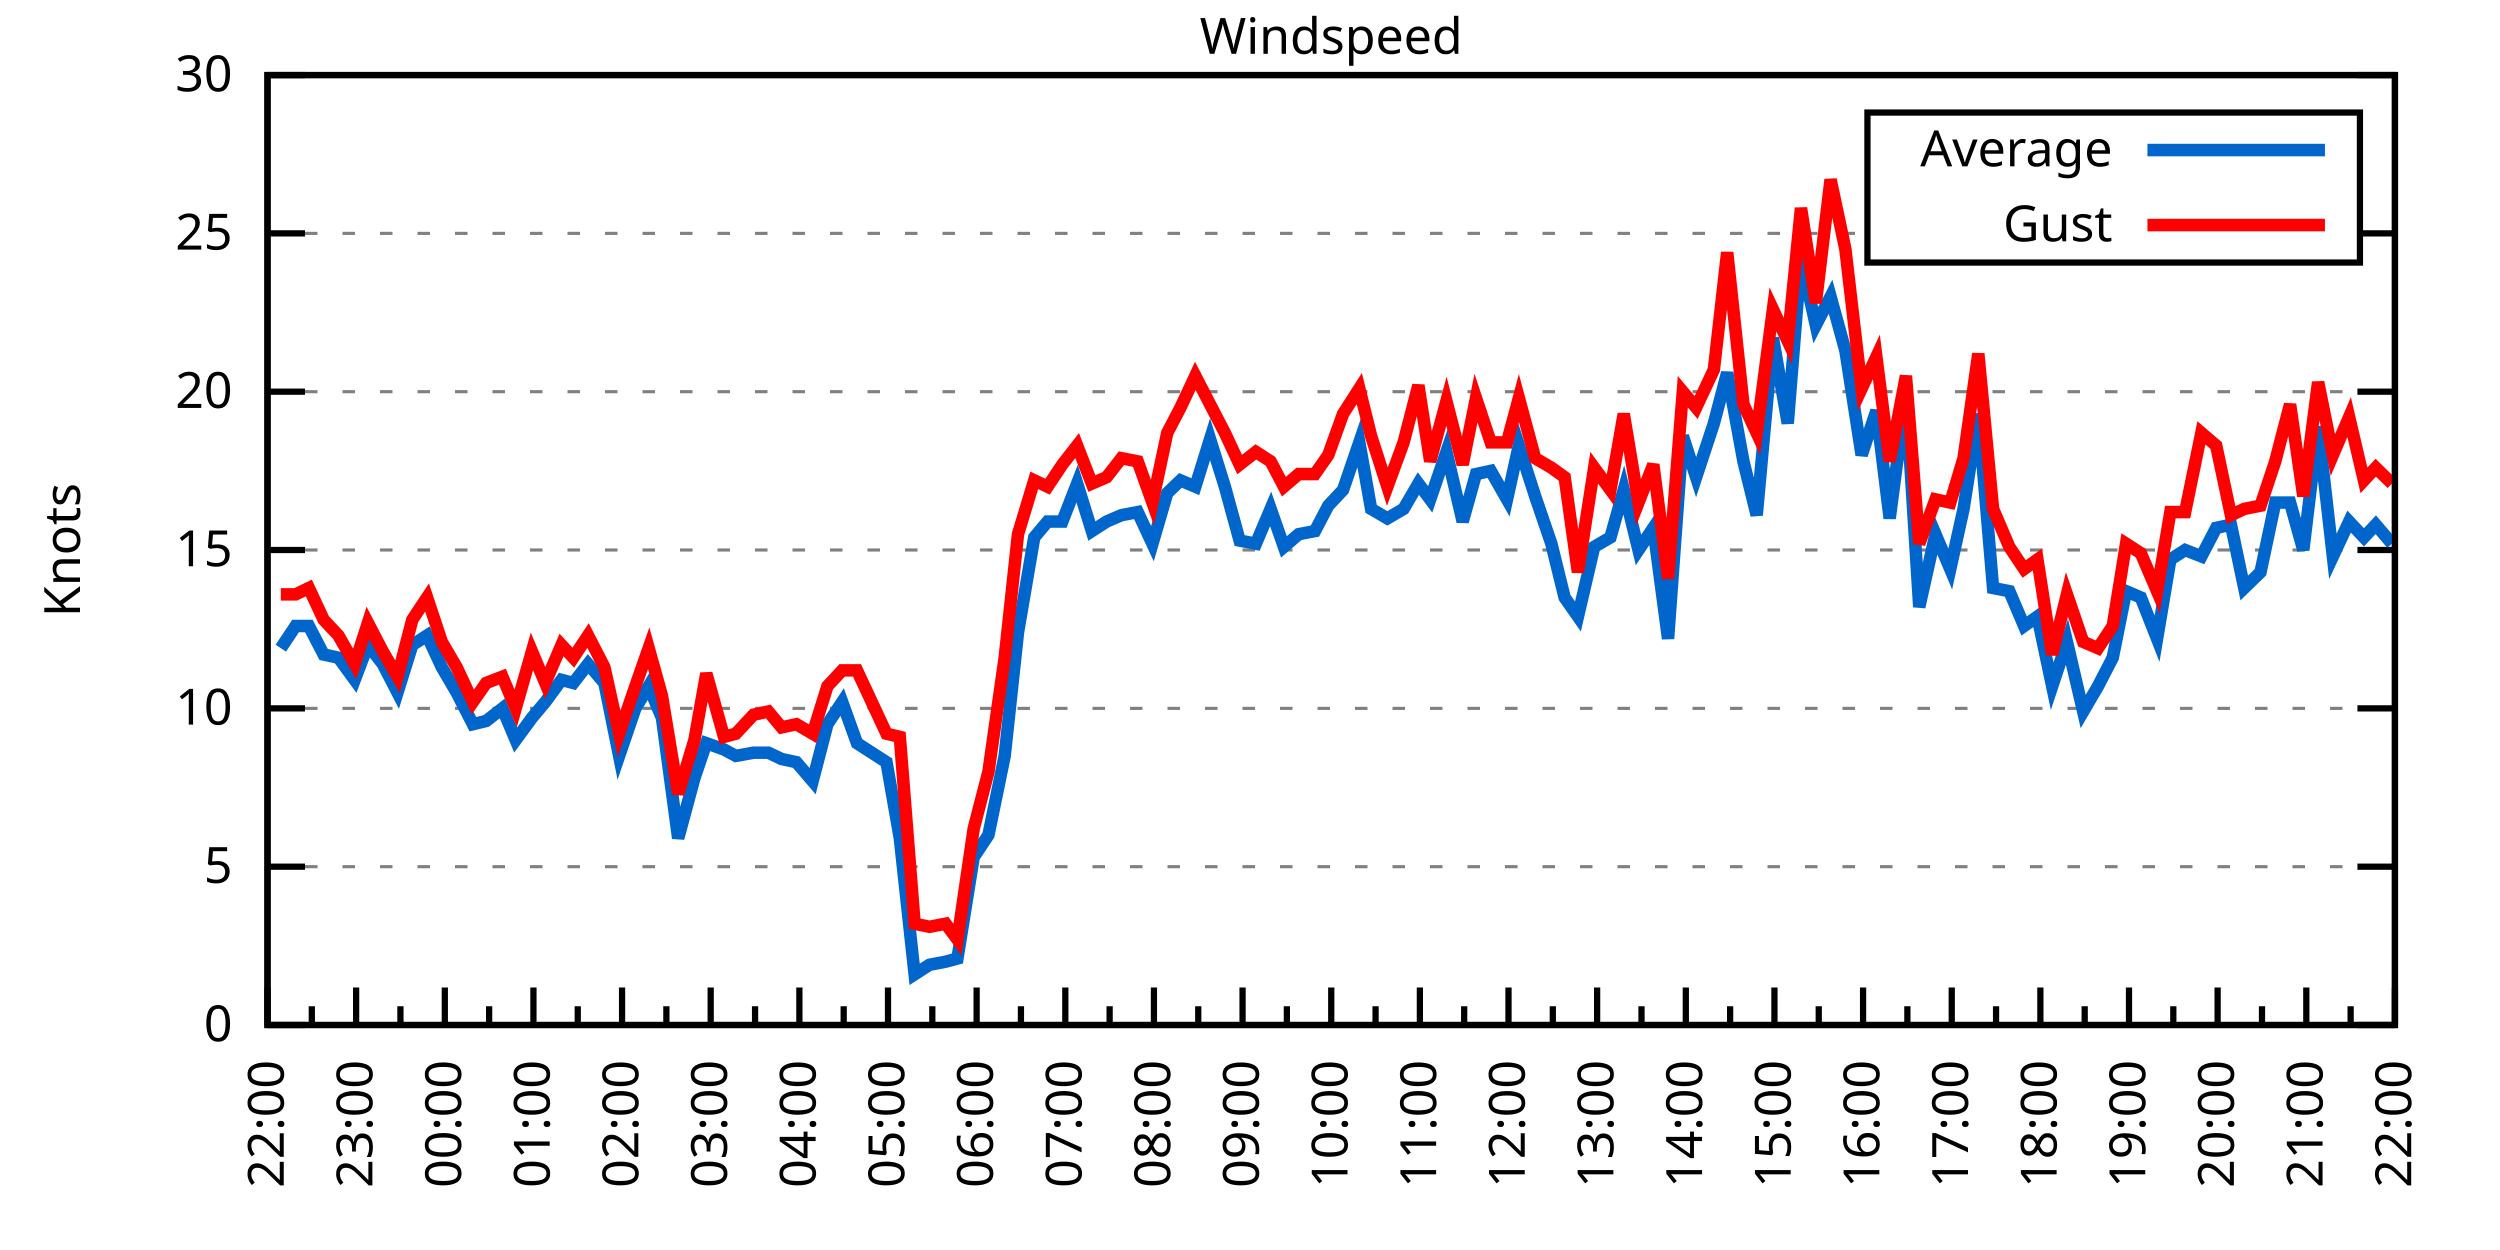
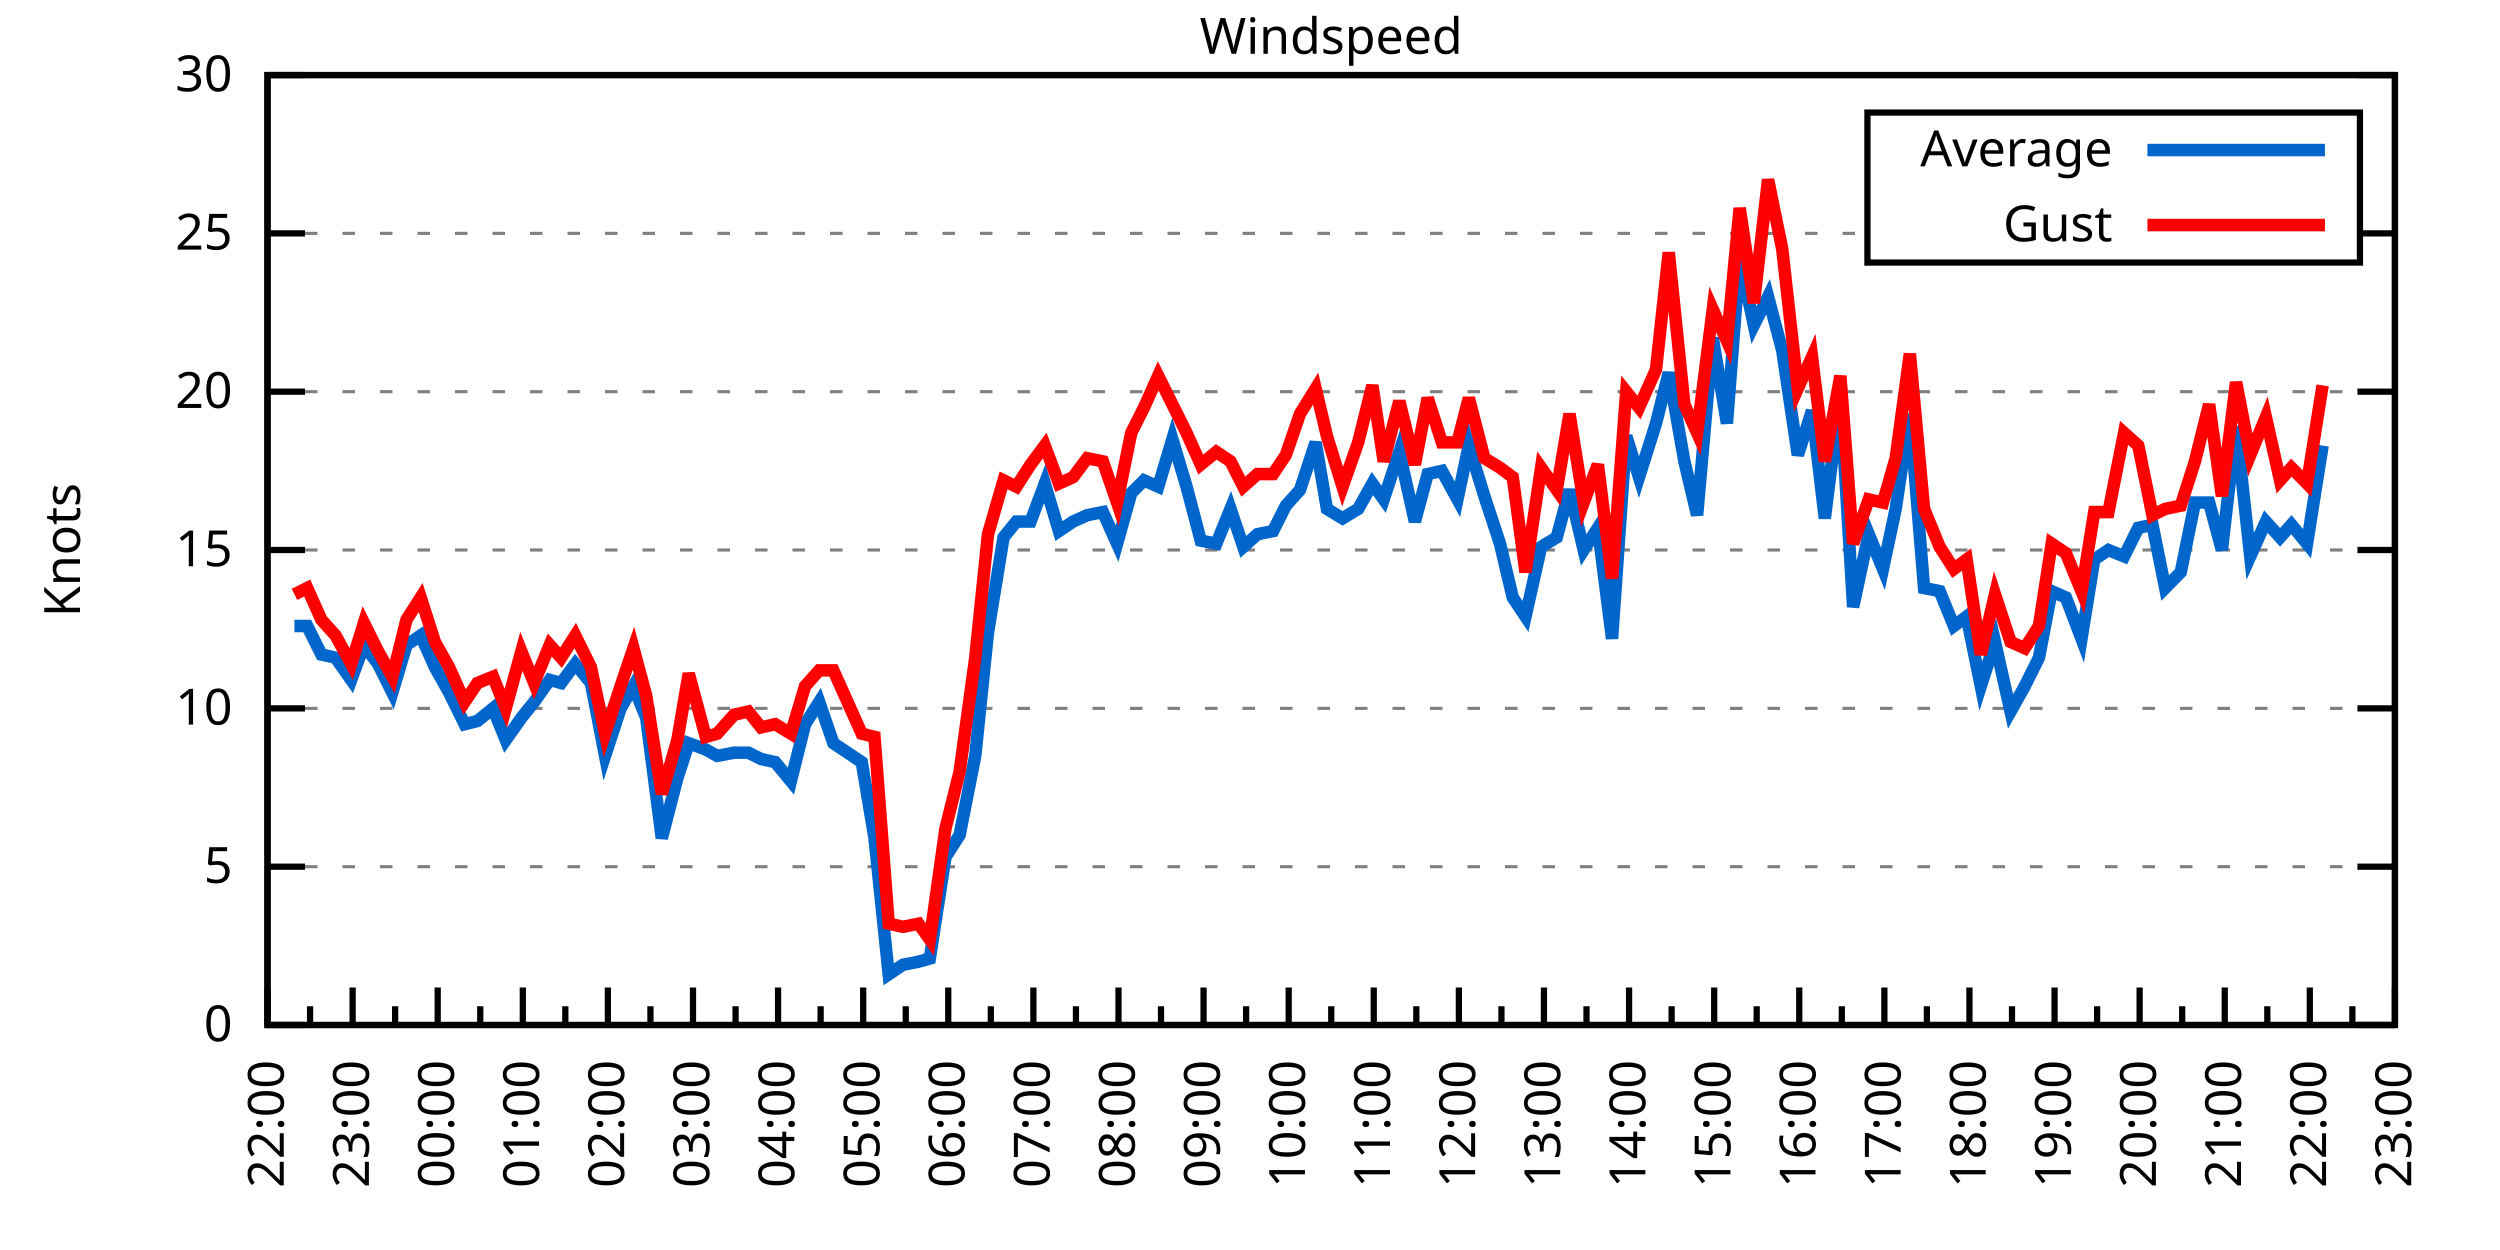
<svg xmlns="http://www.w3.org/2000/svg" xmlns:xlink="http://www.w3.org/1999/xlink" width="400" height="200" viewBox="0 0 400 200">
  <g id="gnuplot_canvas">
    <rect x="0" y="0" width="400" height="200" fill="none" />
    <defs>
      <circle id="gpDot" r="0.5" stroke-width="0.5" stroke="currentColor" />
      <path id="gpPt0" stroke-width="0.333" stroke="currentColor" d="M-1,0 h2 M0,-1 v2" />
      <path id="gpPt1" stroke-width="0.333" stroke="currentColor" d="M-1,-1 L1,1 M1,-1 L-1,1" />
      <path id="gpPt2" stroke-width="0.333" stroke="currentColor" d="M-1,0 L1,0 M0,-1 L0,1 M-1,-1 L1,1 M-1,1 L1,-1" />
      <rect id="gpPt3" stroke-width="0.333" stroke="currentColor" x="-1" y="-1" width="2" height="2" />
      <rect id="gpPt4" stroke-width="0.333" stroke="currentColor" fill="currentColor" x="-1" y="-1" width="2" height="2" />
      <circle id="gpPt5" stroke-width="0.333" stroke="currentColor" cx="0" cy="0" r="1" />
      <use xlink:href="#gpPt5" id="gpPt6" fill="currentColor" stroke="none" />
      <path id="gpPt7" stroke-width="0.333" stroke="currentColor" d="M0,-1.33 L-1.33,0.67 L1.33,0.67 z" />
      <use xlink:href="#gpPt7" id="gpPt8" fill="currentColor" stroke="none" />
      <use xlink:href="#gpPt7" id="gpPt9" stroke="currentColor" transform="rotate(180)" />
      <use xlink:href="#gpPt9" id="gpPt10" fill="currentColor" stroke="none" />
      <use xlink:href="#gpPt3" id="gpPt11" stroke="currentColor" transform="rotate(45)" />
      <use xlink:href="#gpPt11" id="gpPt12" fill="currentColor" stroke="none" />
      <path id="gpPt13" stroke-width="0.333" stroke="currentColor" d="M0,1.330 L1.265,0.411 L0.782,-1.067 L-0.782,-1.076 L-1.265,0.411 z" />
      <use xlink:href="#gpPt13" id="gpPt14" fill="currentColor" stroke="none" />
      <filter id="textbox" filterUnits="objectBoundingBox" x="0" y="0" height="1" width="1">
        <feFlood flood-color="white" flood-opacity="1" result="bgnd" />
        <feComposite in="SourceGraphic" in2="bgnd" operator="atop" />
      </filter>
      <filter id="greybox" filterUnits="objectBoundingBox" x="0" y="0" height="1" width="1">
        <feFlood flood-color="lightgrey" flood-opacity="1" result="grey" />
        <feComposite in="SourceGraphic" in2="grey" operator="atop" />
      </filter>
    </defs>
    <g fill="none" color="white" stroke="currentColor" stroke-width="1.00" stroke-linecap="butt" stroke-linejoin="miter">
</g>
    <g fill="none" color="black" stroke="currentColor" stroke-width="1.00" stroke-linecap="butt" stroke-linejoin="miter">
      <g stroke="none" shape-rendering="crispEdges">
        <polygon fill="rgb(255, 255, 255)" points="42.80,164.00 383.18,164.00 383.18,12.02 42.80,12.02 " />
      </g>
    </g>
    <g fill="none" color="black" stroke="currentColor" stroke-width="1.00" stroke-linecap="butt" stroke-linejoin="miter">
</g>
    <g fill="none" color="black" stroke="black" stroke-width="0.50" stroke-linecap="butt" stroke-linejoin="miter">
</g>
    <g fill="none" color="gray" stroke="currentColor" stroke-width="0.50" stroke-linecap="butt" stroke-linejoin="miter">
      <path stroke="gray" stroke-dasharray="2,4" class="gridline" d="M42.80,164.00 L383.19,164.00  " />
    </g>
    <g fill="none" color="gray" stroke="gray" stroke-width="1.00" stroke-linecap="butt" stroke-linejoin="miter">
</g>
    <g fill="none" color="black" stroke="currentColor" stroke-width="1.00" stroke-linecap="butt" stroke-linejoin="miter">
      <path stroke="black" d="M42.80,164.00 L48.80,164.00 M383.19,164.00 L377.19,164.00  " />
      <g transform="translate(37.20,166.60)" stroke="none" fill="black" font-family="Sans" font-size="8.00" text-anchor="end">
        <text>
          <tspan font-family="Sans"> 0</tspan>
        </text>
      </g>
    </g>
    <g fill="none" color="black" stroke="currentColor" stroke-width="1.00" stroke-linecap="butt" stroke-linejoin="miter">
</g>
    <g fill="none" color="black" stroke="black" stroke-width="0.50" stroke-linecap="butt" stroke-linejoin="miter">
</g>
    <g fill="none" color="gray" stroke="currentColor" stroke-width="0.50" stroke-linecap="butt" stroke-linejoin="miter">
      <path stroke="gray" stroke-dasharray="2,4" class="gridline" d="M42.80,138.67 L383.19,138.67  " />
    </g>
    <g fill="none" color="gray" stroke="gray" stroke-width="1.00" stroke-linecap="butt" stroke-linejoin="miter">
</g>
    <g fill="none" color="black" stroke="currentColor" stroke-width="1.00" stroke-linecap="butt" stroke-linejoin="miter">
      <path stroke="black" d="M42.80,138.67 L48.80,138.67 M383.19,138.67 L377.19,138.67  " />
      <g transform="translate(37.20,141.27)" stroke="none" fill="black" font-family="Sans" font-size="8.00" text-anchor="end">
        <text>
          <tspan font-family="Sans"> 5</tspan>
        </text>
      </g>
    </g>
    <g fill="none" color="black" stroke="currentColor" stroke-width="1.00" stroke-linecap="butt" stroke-linejoin="miter">
</g>
    <g fill="none" color="black" stroke="black" stroke-width="0.50" stroke-linecap="butt" stroke-linejoin="miter">
</g>
    <g fill="none" color="gray" stroke="currentColor" stroke-width="0.50" stroke-linecap="butt" stroke-linejoin="miter">
      <path stroke="gray" stroke-dasharray="2,4" class="gridline" d="M42.80,113.34 L383.19,113.34  " />
    </g>
    <g fill="none" color="gray" stroke="gray" stroke-width="1.00" stroke-linecap="butt" stroke-linejoin="miter">
</g>
    <g fill="none" color="black" stroke="currentColor" stroke-width="1.00" stroke-linecap="butt" stroke-linejoin="miter">
      <path stroke="black" d="M42.80,113.34 L48.80,113.34 M383.19,113.34 L377.19,113.34  " />
      <g transform="translate(37.20,115.94)" stroke="none" fill="black" font-family="Sans" font-size="8.00" text-anchor="end">
        <text>
          <tspan font-family="Sans"> 10</tspan>
        </text>
      </g>
    </g>
    <g fill="none" color="black" stroke="currentColor" stroke-width="1.00" stroke-linecap="butt" stroke-linejoin="miter">
</g>
    <g fill="none" color="black" stroke="black" stroke-width="0.50" stroke-linecap="butt" stroke-linejoin="miter">
</g>
    <g fill="none" color="gray" stroke="currentColor" stroke-width="0.50" stroke-linecap="butt" stroke-linejoin="miter">
      <path stroke="gray" stroke-dasharray="2,4" class="gridline" d="M42.80,88.00 L383.19,88.00  " />
    </g>
    <g fill="none" color="gray" stroke="gray" stroke-width="1.00" stroke-linecap="butt" stroke-linejoin="miter">
</g>
    <g fill="none" color="black" stroke="currentColor" stroke-width="1.00" stroke-linecap="butt" stroke-linejoin="miter">
      <path stroke="black" d="M42.80,88.00 L48.80,88.00 M383.19,88.00 L377.19,88.00  " />
      <g transform="translate(37.20,90.60)" stroke="none" fill="black" font-family="Sans" font-size="8.00" text-anchor="end">
        <text>
          <tspan font-family="Sans"> 15</tspan>
        </text>
      </g>
    </g>
    <g fill="none" color="black" stroke="currentColor" stroke-width="1.00" stroke-linecap="butt" stroke-linejoin="miter">
</g>
    <g fill="none" color="black" stroke="black" stroke-width="0.50" stroke-linecap="butt" stroke-linejoin="miter">
</g>
    <g fill="none" color="gray" stroke="currentColor" stroke-width="0.50" stroke-linecap="butt" stroke-linejoin="miter">
      <path stroke="gray" stroke-dasharray="2,4" class="gridline" d="M42.80,62.67 L383.19,62.67  " />
    </g>
    <g fill="none" color="gray" stroke="gray" stroke-width="1.00" stroke-linecap="butt" stroke-linejoin="miter">
</g>
    <g fill="none" color="black" stroke="currentColor" stroke-width="1.00" stroke-linecap="butt" stroke-linejoin="miter">
      <path stroke="black" d="M42.80,62.67 L48.80,62.67 M383.19,62.67 L377.19,62.67  " />
      <g transform="translate(37.20,65.27)" stroke="none" fill="black" font-family="Sans" font-size="8.00" text-anchor="end">
        <text>
          <tspan font-family="Sans"> 20</tspan>
        </text>
      </g>
    </g>
    <g fill="none" color="black" stroke="currentColor" stroke-width="1.00" stroke-linecap="butt" stroke-linejoin="miter">
</g>
    <g fill="none" color="black" stroke="black" stroke-width="0.50" stroke-linecap="butt" stroke-linejoin="miter">
</g>
    <g fill="none" color="gray" stroke="currentColor" stroke-width="0.50" stroke-linecap="butt" stroke-linejoin="miter">
      <path stroke="gray" stroke-dasharray="2,4" class="gridline" d="M42.80,37.34 L298.79,37.34 M377.59,37.34 L383.19,37.34  " />
    </g>
    <g fill="none" color="gray" stroke="gray" stroke-width="1.00" stroke-linecap="butt" stroke-linejoin="miter">
</g>
    <g fill="none" color="black" stroke="currentColor" stroke-width="1.00" stroke-linecap="butt" stroke-linejoin="miter">
      <path stroke="black" d="M42.80,37.34 L48.80,37.34 M383.19,37.34 L377.19,37.34  " />
      <g transform="translate(37.20,39.94)" stroke="none" fill="black" font-family="Sans" font-size="8.00" text-anchor="end">
        <text>
          <tspan font-family="Sans"> 25</tspan>
        </text>
      </g>
    </g>
    <g fill="none" color="black" stroke="currentColor" stroke-width="1.00" stroke-linecap="butt" stroke-linejoin="miter">
</g>
    <g fill="none" color="black" stroke="black" stroke-width="0.50" stroke-linecap="butt" stroke-linejoin="miter">
</g>
    <g fill="none" color="gray" stroke="currentColor" stroke-width="0.50" stroke-linecap="butt" stroke-linejoin="miter">
      <path stroke="gray" stroke-dasharray="2,4" class="gridline" d="M42.80,12.01 L383.19,12.01  " />
    </g>
    <g fill="none" color="gray" stroke="gray" stroke-width="1.00" stroke-linecap="butt" stroke-linejoin="miter">
</g>
    <g fill="none" color="black" stroke="currentColor" stroke-width="1.00" stroke-linecap="butt" stroke-linejoin="miter">
      <path stroke="black" d="M42.80,12.01 L48.80,12.01 M383.19,12.01 L377.19,12.01  " />
      <g transform="translate(37.20,14.61)" stroke="none" fill="black" font-family="Sans" font-size="8.00" text-anchor="end">
        <text>
          <tspan font-family="Sans"> 30</tspan>
        </text>
      </g>
    </g>
    <g fill="none" color="black" stroke="currentColor" stroke-width="1.00" stroke-linecap="butt" stroke-linejoin="miter">
      <path stroke="black" d="M42.80,164.00 L42.80,158.00  " />
      <g transform="translate(45.40,169.60) rotate(270)" stroke="none" fill="black" font-family="Sans" font-size="8.00" text-anchor="end">
        <text>
          <tspan font-family="Sans">22:00</tspan>
        </text>
      </g>
    </g>
    <g fill="none" color="black" stroke="currentColor" stroke-width="1.00" stroke-linecap="butt" stroke-linejoin="miter">
-       <path stroke="black" d="M49.89,164.00 L49.89,161.00 M56.98,164.00 L56.98,158.00  " />
-       <g transform="translate(59.58,169.60) rotate(270)" stroke="none" fill="black" font-family="Sans" font-size="8.00" text-anchor="end">
+       <path stroke="black" d="M49.61,164.00 L49.61,161.00 M56.42,164.00 L56.42,158.00  " />
+       <g transform="translate(59.02,169.60) rotate(270)" stroke="none" fill="black" font-family="Sans" font-size="8.00" text-anchor="end">
        <text>
          <tspan font-family="Sans">23:00</tspan>
        </text>
      </g>
    </g>
    <g fill="none" color="black" stroke="currentColor" stroke-width="1.00" stroke-linecap="butt" stroke-linejoin="miter">
-       <path stroke="black" d="M64.07,164.00 L64.07,161.00 M71.17,164.00 L71.17,158.00  " />
-       <g transform="translate(73.77,169.60) rotate(270)" stroke="none" fill="black" font-family="Sans" font-size="8.00" text-anchor="end">
+       <path stroke="black" d="M63.22,164.00 L63.22,161.00 M70.03,164.00 L70.03,158.00  " />
+       <g transform="translate(72.63,169.60) rotate(270)" stroke="none" fill="black" font-family="Sans" font-size="8.00" text-anchor="end">
        <text>
          <tspan font-family="Sans">00:00</tspan>
        </text>
      </g>
    </g>
    <g fill="none" color="black" stroke="currentColor" stroke-width="1.00" stroke-linecap="butt" stroke-linejoin="miter">
-       <path stroke="black" d="M78.26,164.00 L78.26,161.00 M85.35,164.00 L85.35,158.00  " />
-       <g transform="translate(87.95,169.60) rotate(270)" stroke="none" fill="black" font-family="Sans" font-size="8.00" text-anchor="end">
+       <path stroke="black" d="M76.84,164.00 L76.84,161.00 M83.65,164.00 L83.65,158.00  " />
+       <g transform="translate(86.25,169.60) rotate(270)" stroke="none" fill="black" font-family="Sans" font-size="8.00" text-anchor="end">
        <text>
          <tspan font-family="Sans">01:00</tspan>
        </text>
      </g>
    </g>
    <g fill="none" color="black" stroke="currentColor" stroke-width="1.00" stroke-linecap="butt" stroke-linejoin="miter">
-       <path stroke="black" d="M92.44,164.00 L92.44,161.00 M99.53,164.00 L99.53,158.00  " />
-       <g transform="translate(102.13,169.60) rotate(270)" stroke="none" fill="black" font-family="Sans" font-size="8.00" text-anchor="end">
+       <path stroke="black" d="M90.45,164.00 L90.45,161.00 M97.26,164.00 L97.26,158.00  " />
+       <g transform="translate(99.86,169.60) rotate(270)" stroke="none" fill="black" font-family="Sans" font-size="8.00" text-anchor="end">
        <text>
          <tspan font-family="Sans">02:00</tspan>
        </text>
      </g>
    </g>
    <g fill="none" color="black" stroke="currentColor" stroke-width="1.00" stroke-linecap="butt" stroke-linejoin="miter">
-       <path stroke="black" d="M106.62,164.00 L106.62,161.00 M113.71,164.00 L113.71,158.00  " />
-       <g transform="translate(116.31,169.60) rotate(270)" stroke="none" fill="black" font-family="Sans" font-size="8.00" text-anchor="end">
+       <path stroke="black" d="M104.07,164.00 L104.07,161.00 M110.88,164.00 L110.88,158.00  " />
+       <g transform="translate(113.48,169.60) rotate(270)" stroke="none" fill="black" font-family="Sans" font-size="8.00" text-anchor="end">
        <text>
          <tspan font-family="Sans">03:00</tspan>
        </text>
      </g>
    </g>
    <g fill="none" color="black" stroke="currentColor" stroke-width="1.00" stroke-linecap="butt" stroke-linejoin="miter">
-       <path stroke="black" d="M120.81,164.00 L120.81,161.00 M127.90,164.00 L127.90,158.00  " />
-       <g transform="translate(130.50,169.60) rotate(270)" stroke="none" fill="black" font-family="Sans" font-size="8.00" text-anchor="end">
+       <path stroke="black" d="M117.69,164.00 L117.69,161.00 M124.49,164.00 L124.49,158.00  " />
+       <g transform="translate(127.09,169.60) rotate(270)" stroke="none" fill="black" font-family="Sans" font-size="8.00" text-anchor="end">
        <text>
          <tspan font-family="Sans">04:00</tspan>
        </text>
      </g>
    </g>
    <g fill="none" color="black" stroke="currentColor" stroke-width="1.00" stroke-linecap="butt" stroke-linejoin="miter">
-       <path stroke="black" d="M134.99,164.00 L134.99,161.00 M142.08,164.00 L142.08,158.00  " />
-       <g transform="translate(144.68,169.60) rotate(270)" stroke="none" fill="black" font-family="Sans" font-size="8.00" text-anchor="end">
+       <path stroke="black" d="M131.30,164.00 L131.30,161.00 M138.11,164.00 L138.11,158.00  " />
+       <g transform="translate(140.71,169.60) rotate(270)" stroke="none" fill="black" font-family="Sans" font-size="8.00" text-anchor="end">
        <text>
          <tspan font-family="Sans">05:00</tspan>
        </text>
      </g>
    </g>
    <g fill="none" color="black" stroke="currentColor" stroke-width="1.00" stroke-linecap="butt" stroke-linejoin="miter">
-       <path stroke="black" d="M149.17,164.00 L149.17,161.00 M156.26,164.00 L156.26,158.00  " />
-       <g transform="translate(158.86,169.60) rotate(270)" stroke="none" fill="black" font-family="Sans" font-size="8.00" text-anchor="end">
+       <path stroke="black" d="M144.92,164.00 L144.92,161.00 M151.72,164.00 L151.72,158.00  " />
+       <g transform="translate(154.32,169.60) rotate(270)" stroke="none" fill="black" font-family="Sans" font-size="8.00" text-anchor="end">
        <text>
          <tspan font-family="Sans">06:00</tspan>
        </text>
      </g>
    </g>
    <g fill="none" color="black" stroke="currentColor" stroke-width="1.00" stroke-linecap="butt" stroke-linejoin="miter">
-       <path stroke="black" d="M163.35,164.00 L163.35,161.00 M170.45,164.00 L170.45,158.00  " />
-       <g transform="translate(173.05,169.60) rotate(270)" stroke="none" fill="black" font-family="Sans" font-size="8.00" text-anchor="end">
+       <path stroke="black" d="M158.53,164.00 L158.53,161.00 M165.34,164.00 L165.34,158.00  " />
+       <g transform="translate(167.94,169.60) rotate(270)" stroke="none" fill="black" font-family="Sans" font-size="8.00" text-anchor="end">
        <text>
          <tspan font-family="Sans">07:00</tspan>
        </text>
      </g>
    </g>
    <g fill="none" color="black" stroke="currentColor" stroke-width="1.00" stroke-linecap="butt" stroke-linejoin="miter">
-       <path stroke="black" d="M177.54,164.00 L177.54,161.00 M184.63,164.00 L184.63,158.00  " />
-       <g transform="translate(187.23,169.60) rotate(270)" stroke="none" fill="black" font-family="Sans" font-size="8.00" text-anchor="end">
+       <path stroke="black" d="M172.15,164.00 L172.15,161.00 M178.96,164.00 L178.96,158.00  " />
+       <g transform="translate(181.56,169.60) rotate(270)" stroke="none" fill="black" font-family="Sans" font-size="8.00" text-anchor="end">
        <text>
          <tspan font-family="Sans">08:00</tspan>
        </text>
      </g>
    </g>
    <g fill="none" color="black" stroke="currentColor" stroke-width="1.00" stroke-linecap="butt" stroke-linejoin="miter">
-       <path stroke="black" d="M191.72,164.00 L191.72,161.00 M198.81,164.00 L198.81,158.00  " />
-       <g transform="translate(201.41,169.60) rotate(270)" stroke="none" fill="black" font-family="Sans" font-size="8.00" text-anchor="end">
+       <path stroke="black" d="M185.76,164.00 L185.76,161.00 M192.57,164.00 L192.57,158.00  " />
+       <g transform="translate(195.17,169.60) rotate(270)" stroke="none" fill="black" font-family="Sans" font-size="8.00" text-anchor="end">
        <text>
          <tspan font-family="Sans">09:00</tspan>
        </text>
      </g>
    </g>
    <g fill="none" color="black" stroke="currentColor" stroke-width="1.00" stroke-linecap="butt" stroke-linejoin="miter">
-       <path stroke="black" d="M205.90,164.00 L205.90,161.00 M213.00,164.00 L213.00,158.00  " />
-       <g transform="translate(215.60,169.60) rotate(270)" stroke="none" fill="black" font-family="Sans" font-size="8.00" text-anchor="end">
+       <path stroke="black" d="M199.38,164.00 L199.38,161.00 M206.19,164.00 L206.19,158.00  " />
+       <g transform="translate(208.79,169.60) rotate(270)" stroke="none" fill="black" font-family="Sans" font-size="8.00" text-anchor="end">
        <text>
          <tspan font-family="Sans">10:00</tspan>
        </text>
      </g>
    </g>
    <g fill="none" color="black" stroke="currentColor" stroke-width="1.00" stroke-linecap="butt" stroke-linejoin="miter">
-       <path stroke="black" d="M220.09,164.00 L220.09,161.00 M227.18,164.00 L227.18,158.00  " />
-       <g transform="translate(229.78,169.60) rotate(270)" stroke="none" fill="black" font-family="Sans" font-size="8.00" text-anchor="end">
+       <path stroke="black" d="M213.00,164.00 L213.00,161.00 M219.80,164.00 L219.80,158.00  " />
+       <g transform="translate(222.40,169.60) rotate(270)" stroke="none" fill="black" font-family="Sans" font-size="8.00" text-anchor="end">
        <text>
          <tspan font-family="Sans">11:00</tspan>
        </text>
      </g>
    </g>
    <g fill="none" color="black" stroke="currentColor" stroke-width="1.00" stroke-linecap="butt" stroke-linejoin="miter">
-       <path stroke="black" d="M234.27,164.00 L234.27,161.00 M241.36,164.00 L241.36,158.00  " />
-       <g transform="translate(243.96,169.60) rotate(270)" stroke="none" fill="black" font-family="Sans" font-size="8.00" text-anchor="end">
+       <path stroke="black" d="M226.61,164.00 L226.61,161.00 M233.42,164.00 L233.42,158.00  " />
+       <g transform="translate(236.02,169.60) rotate(270)" stroke="none" fill="black" font-family="Sans" font-size="8.00" text-anchor="end">
        <text>
          <tspan font-family="Sans">12:00</tspan>
        </text>
      </g>
    </g>
    <g fill="none" color="black" stroke="currentColor" stroke-width="1.00" stroke-linecap="butt" stroke-linejoin="miter">
-       <path stroke="black" d="M248.45,164.00 L248.45,161.00 M255.54,164.00 L255.54,158.00  " />
-       <g transform="translate(258.14,169.60) rotate(270)" stroke="none" fill="black" font-family="Sans" font-size="8.00" text-anchor="end">
+       <path stroke="black" d="M240.23,164.00 L240.23,161.00 M247.03,164.00 L247.03,158.00  " />
+       <g transform="translate(249.63,169.60) rotate(270)" stroke="none" fill="black" font-family="Sans" font-size="8.00" text-anchor="end">
        <text>
          <tspan font-family="Sans">13:00</tspan>
        </text>
      </g>
    </g>
    <g fill="none" color="black" stroke="currentColor" stroke-width="1.00" stroke-linecap="butt" stroke-linejoin="miter">
-       <path stroke="black" d="M262.64,164.00 L262.64,161.00 M269.73,164.00 L269.73,158.00  " />
-       <g transform="translate(272.33,169.60) rotate(270)" stroke="none" fill="black" font-family="Sans" font-size="8.00" text-anchor="end">
+       <path stroke="black" d="M253.84,164.00 L253.84,161.00 M260.65,164.00 L260.65,158.00  " />
+       <g transform="translate(263.25,169.60) rotate(270)" stroke="none" fill="black" font-family="Sans" font-size="8.00" text-anchor="end">
        <text>
          <tspan font-family="Sans">14:00</tspan>
        </text>
      </g>
    </g>
    <g fill="none" color="black" stroke="currentColor" stroke-width="1.00" stroke-linecap="butt" stroke-linejoin="miter">
-       <path stroke="black" d="M276.82,164.00 L276.82,161.00 M283.91,164.00 L283.91,158.00  " />
-       <g transform="translate(286.51,169.60) rotate(270)" stroke="none" fill="black" font-family="Sans" font-size="8.00" text-anchor="end">
+       <path stroke="black" d="M267.46,164.00 L267.46,161.00 M274.27,164.00 L274.27,158.00  " />
+       <g transform="translate(276.87,169.60) rotate(270)" stroke="none" fill="black" font-family="Sans" font-size="8.00" text-anchor="end">
        <text>
          <tspan font-family="Sans">15:00</tspan>
        </text>
      </g>
    </g>
    <g fill="none" color="black" stroke="currentColor" stroke-width="1.00" stroke-linecap="butt" stroke-linejoin="miter">
-       <path stroke="black" d="M291.00,164.00 L291.00,161.00 M298.09,164.00 L298.09,158.00  " />
-       <g transform="translate(300.69,169.60) rotate(270)" stroke="none" fill="black" font-family="Sans" font-size="8.00" text-anchor="end">
+       <path stroke="black" d="M281.07,164.00 L281.07,161.00 M287.88,164.00 L287.88,158.00  " />
+       <g transform="translate(290.48,169.60) rotate(270)" stroke="none" fill="black" font-family="Sans" font-size="8.00" text-anchor="end">
        <text>
          <tspan font-family="Sans">16:00</tspan>
        </text>
      </g>
    </g>
    <g fill="none" color="black" stroke="currentColor" stroke-width="1.00" stroke-linecap="butt" stroke-linejoin="miter">
-       <path stroke="black" d="M305.18,164.00 L305.18,161.00 M312.28,164.00 L312.28,158.00  " />
-       <g transform="translate(314.88,169.60) rotate(270)" stroke="none" fill="black" font-family="Sans" font-size="8.00" text-anchor="end">
+       <path stroke="black" d="M294.69,164.00 L294.69,161.00 M301.50,164.00 L301.50,158.00  " />
+       <g transform="translate(304.10,169.60) rotate(270)" stroke="none" fill="black" font-family="Sans" font-size="8.00" text-anchor="end">
        <text>
          <tspan font-family="Sans">17:00</tspan>
        </text>
      </g>
    </g>
    <g fill="none" color="black" stroke="currentColor" stroke-width="1.00" stroke-linecap="butt" stroke-linejoin="miter">
-       <path stroke="black" d="M319.37,164.00 L319.37,161.00 M326.46,164.00 L326.46,158.00  " />
-       <g transform="translate(329.06,169.60) rotate(270)" stroke="none" fill="black" font-family="Sans" font-size="8.00" text-anchor="end">
+       <path stroke="black" d="M308.30,164.00 L308.30,161.00 M315.11,164.00 L315.11,158.00  " />
+       <g transform="translate(317.71,169.60) rotate(270)" stroke="none" fill="black" font-family="Sans" font-size="8.00" text-anchor="end">
        <text>
          <tspan font-family="Sans">18:00</tspan>
        </text>
      </g>
    </g>
    <g fill="none" color="black" stroke="currentColor" stroke-width="1.00" stroke-linecap="butt" stroke-linejoin="miter">
-       <path stroke="black" d="M333.55,164.00 L333.55,161.00 M340.64,164.00 L340.64,158.00  " />
-       <g transform="translate(343.24,169.60) rotate(270)" stroke="none" fill="black" font-family="Sans" font-size="8.00" text-anchor="end">
+       <path stroke="black" d="M321.92,164.00 L321.92,161.00 M328.73,164.00 L328.73,158.00  " />
+       <g transform="translate(331.33,169.60) rotate(270)" stroke="none" fill="black" font-family="Sans" font-size="8.00" text-anchor="end">
        <text>
          <tspan font-family="Sans">19:00</tspan>
        </text>
      </g>
    </g>
    <g fill="none" color="black" stroke="currentColor" stroke-width="1.00" stroke-linecap="butt" stroke-linejoin="miter">
-       <path stroke="black" d="M347.73,164.00 L347.73,161.00 M354.82,164.00 L354.82,158.00  " />
-       <g transform="translate(357.42,169.60) rotate(270)" stroke="none" fill="black" font-family="Sans" font-size="8.00" text-anchor="end">
+       <path stroke="black" d="M335.54,164.00 L335.54,161.00 M342.34,164.00 L342.34,158.00  " />
+       <g transform="translate(344.94,169.60) rotate(270)" stroke="none" fill="black" font-family="Sans" font-size="8.00" text-anchor="end">
        <text>
          <tspan font-family="Sans">20:00</tspan>
        </text>
      </g>
    </g>
    <g fill="none" color="black" stroke="currentColor" stroke-width="1.00" stroke-linecap="butt" stroke-linejoin="miter">
-       <path stroke="black" d="M361.92,164.00 L361.92,161.00 M369.01,164.00 L369.01,158.00  " />
-       <g transform="translate(371.61,169.60) rotate(270)" stroke="none" fill="black" font-family="Sans" font-size="8.00" text-anchor="end">
+       <path stroke="black" d="M349.15,164.00 L349.15,161.00 M355.96,164.00 L355.96,158.00  " />
+       <g transform="translate(358.56,169.60) rotate(270)" stroke="none" fill="black" font-family="Sans" font-size="8.00" text-anchor="end">
        <text>
          <tspan font-family="Sans">21:00</tspan>
        </text>
      </g>
    </g>
    <g fill="none" color="black" stroke="currentColor" stroke-width="1.00" stroke-linecap="butt" stroke-linejoin="miter">
-       <path stroke="black" d="M376.10,164.00 L376.10,161.00 M383.19,164.00 L383.19,158.00  " />
+       <path stroke="black" d="M362.77,164.00 L362.77,161.00 M369.57,164.00 L369.57,158.00  " />
+       <g transform="translate(372.17,169.60) rotate(270)" stroke="none" fill="black" font-family="Sans" font-size="8.00" text-anchor="end">
+         <text>
+           <tspan font-family="Sans">22:00</tspan>
+         </text>
+       </g>
+     </g>
+     <g fill="none" color="black" stroke="currentColor" stroke-width="1.00" stroke-linecap="butt" stroke-linejoin="miter">
+       <path stroke="black" d="M376.38,164.00 L376.38,161.00 M383.19,164.00 L383.19,158.00  " />
      <g transform="translate(385.79,169.60) rotate(270)" stroke="none" fill="black" font-family="Sans" font-size="8.00" text-anchor="end">
        <text>
-           <tspan font-family="Sans">22:00</tspan>
+           <tspan font-family="Sans">23:00</tspan>
        </text>
      </g>
    </g>
    <g fill="none" color="black" stroke="currentColor" stroke-width="1.00" stroke-linecap="butt" stroke-linejoin="miter">
</g>
    <g fill="none" color="black" stroke="currentColor" stroke-width="1.00" stroke-linecap="butt" stroke-linejoin="miter">
      <path stroke="black" d="M42.80,12.01 L42.80,164.00 L383.19,164.00 L383.19,12.01 L42.80,12.01 Z  " />
    </g>
    <g fill="none" color="black" stroke="currentColor" stroke-width="1.00" stroke-linecap="butt" stroke-linejoin="miter">
      <g transform="translate(12.80,88.01) rotate(270)" stroke="none" fill="black" font-family="Sans" font-size="8.00" text-anchor="middle">
        <text>
          <tspan font-family="Sans">Knots</tspan>
        </text>
      </g>
    </g>
    <g fill="none" color="black" stroke="currentColor" stroke-width="1.00" stroke-linecap="butt" stroke-linejoin="miter">
</g>
    <g fill="none" color="black" stroke="currentColor" stroke-width="1.00" stroke-linecap="butt" stroke-linejoin="miter">
      <path stroke="black" d="M298.79,42.01 L298.79,18.01 L377.59,18.01 L377.59,42.01 L298.79,42.01 Z  " />
    </g>
    <g id="Windspeed_plot_1">
      <g fill="none" color="white" stroke="black" stroke-width="2.00" stroke-linecap="butt" stroke-linejoin="miter">
</g>
      <g fill="none" color="black" stroke="currentColor" stroke-width="2.00" stroke-linecap="butt" stroke-linejoin="miter">
        <g transform="translate(337.99,26.61)" stroke="none" fill="black" font-family="Sans" font-size="8.00" text-anchor="end">
          <text>
            <tspan font-family="Sans">Average</tspan>
          </text>
        </g>
      </g>
      <g fill="none" color="black" stroke="currentColor" stroke-width="2.00" stroke-linecap="butt" stroke-linejoin="miter">
-         <path stroke="rgb(  0, 102, 204)" d="M343.59,24.01 L371.99,24.01 M44.93,103.71 L47.29,100.16 L49.42,100.16 L51.78,104.72 L54.15,105.23 L56.75,108.78   L58.87,103.20 L61.24,106.24 L63.60,110.80 L65.97,103.20 L68.33,101.68 L70.69,106.75 L73.06,110.80 L75.66,115.87   L77.78,115.36 L80.38,113.34 L82.51,118.40 L85.11,114.86 L87.24,112.32 L89.84,108.78 L91.73,109.28 L94.09,106.24   L96.70,109.28 L99.06,120.94 L101.66,113.34 L103.79,109.79 L105.91,114.86 L108.51,134.11 L111.11,124.48 L113.01,118.91   L115.84,119.92 L117.73,120.94 L120.57,120.43 L122.93,120.43 L125.06,121.44 L127.42,121.95 L130.02,124.99 L132.39,115.87   L134.75,112.32 L137.12,118.91 L141.84,121.95 L143.97,134.11 L146.34,155.89 L148.70,154.37 L151.30,153.87 L153.19,153.36   L155.79,137.15 L158.15,133.60 L160.75,120.94 L162.88,101.18 L165.48,85.98 L167.61,83.45 L169.97,83.45 L172.34,77.37   L174.70,84.97 L177.06,83.45 L179.43,82.43 L182.03,81.93 L184.39,86.99 L186.76,78.89 L188.88,76.86 L191.25,77.87   L193.61,70.27 L195.98,77.87 L198.34,86.49 L200.94,86.99 L203.30,81.42 L205.43,87.50 L207.79,85.47 L210.39,84.97   L212.52,80.91 L214.89,78.38 L217.49,70.78 L219.38,81.42 L221.98,82.94 L224.58,81.42 L226.94,77.37 L228.83,79.90   L231.43,72.30 L234.03,83.45 L236.16,75.85 L238.52,75.34 L241.12,79.90 L243.02,71.29 L245.62,79.39 L248.22,86.99   L250.34,95.60 L252.47,98.64 L255.07,87.50 L257.67,85.98 L259.80,78.38 L262.16,88.00 L264.53,84.46 L266.89,102.19   L269.25,69.77 L271.38,76.35 L274.22,67.74 L276.35,59.63 L278.95,73.82 L281.07,82.43 L283.67,54.06 L286.04,67.74   L288.16,41.39 L290.53,52.03 L292.89,47.47 L295.26,56.09 L297.86,72.81 L300.22,65.71 L302.35,82.94 L304.95,63.18   L307.08,97.12 L309.68,85.47 L312.04,91.04 L314.17,81.42 L316.53,66.22 L318.89,94.08 L321.49,94.59 L323.86,100.16   L325.99,98.64 L328.35,109.79 L330.71,102.70 L333.31,113.84 L335.68,109.79 L338.04,105.23 L340.17,94.59 L342.53,95.60   L345.13,102.19 L347.26,89.52 L349.62,88.00 L352.22,89.02 L354.59,84.46 L356.95,83.95 L359.08,94.08 L361.68,91.55   L364.04,80.41 L366.41,80.41 L368.53,88.00 L370.90,68.25 L373.26,89.02 L375.86,83.45 L378.23,85.98 L380.12,83.95   L382.72,86.99  " />
+         <path stroke="rgb(  0, 102, 204)" d="M343.59,24.01 L371.99,24.01 M47.11,100.16 L49.15,100.16 L51.42,104.72 L53.69,105.23 L56.19,108.78 L58.23,103.20   L60.50,106.24 L62.77,110.80 L65.04,103.20 L67.31,101.68 L69.58,106.75 L71.85,110.80 L74.34,115.87 L76.39,115.36   L78.88,113.34 L80.92,118.40 L83.42,114.86 L85.46,112.32 L87.96,108.78 L89.77,109.28 L92.04,106.24 L94.54,109.28   L96.81,120.94 L99.30,113.34 L101.35,109.79 L103.39,114.86 L105.89,134.11 L108.38,124.48 L110.20,118.91 L112.92,119.92   L114.74,120.94 L117.46,120.43 L119.73,120.43 L121.77,121.44 L124.04,121.95 L126.54,124.99 L128.81,115.87 L131.07,112.32   L133.34,118.91 L137.88,121.95 L139.92,134.11 L142.19,155.89 L144.46,154.37 L146.96,153.87 L148.77,153.36 L151.27,137.15   L153.54,133.60 L156.04,120.94 L158.08,101.18 L160.57,85.98 L162.62,83.45 L164.89,83.45 L167.16,77.37 L169.43,84.97   L171.69,83.45 L173.96,82.43 L176.46,81.93 L178.73,86.99 L181.00,78.89 L183.04,76.86 L185.31,77.87 L187.58,70.27   L189.85,77.87 L192.12,86.49 L194.61,86.99 L196.88,81.42 L198.93,87.50 L201.19,85.47 L203.69,84.97 L205.73,80.91   L208.00,78.38 L210.50,70.78 L212.31,81.42 L214.81,82.94 L217.31,81.42 L219.58,77.37 L221.39,79.90 L223.89,72.30   L226.38,83.45 L228.43,75.85 L230.70,75.34 L233.19,79.90 L235.01,71.29 L237.50,79.39 L240.00,86.99 L242.04,95.60   L244.08,98.64 L246.58,87.50 L249.08,85.98 L251.12,78.38 L253.39,88.00 L255.66,84.46 L257.93,102.19 L260.20,69.77   L262.24,76.35 L264.96,67.74 L267.00,59.63 L269.50,73.82 L271.54,82.43 L274.04,54.06 L276.31,67.74 L278.35,41.39   L280.62,52.03 L282.89,47.47 L285.16,56.09 L287.65,72.81 L289.92,65.71 L291.97,82.94 L294.46,63.18 L296.50,97.12   L299.00,85.47 L301.27,91.04 L303.31,81.42 L305.58,66.22 L307.85,94.08 L310.35,94.59 L312.62,100.16 L314.66,98.64   L316.93,109.79 L319.20,102.70 L321.69,113.84 L323.96,109.79 L326.23,105.23 L328.27,94.59 L330.54,95.60 L333.04,102.19   L335.08,89.52 L337.35,88.00 L339.85,89.02 L342.12,84.46 L344.39,83.95 L346.43,94.08 L348.92,91.55 L351.19,80.41   L353.46,80.41 L355.50,88.00 L357.77,68.25 L360.04,89.02 L362.54,83.45 L364.81,85.98 L366.62,83.95 L369.12,86.99   L371.62,71.29  " />
      </g>
    </g>
    <g id="Windspeed_plot_2">
      <g fill="none" color="black" stroke="currentColor" stroke-width="2.00" stroke-linecap="butt" stroke-linejoin="miter">
        <g transform="translate(337.99,38.61)" stroke="none" fill="black" font-family="Sans" font-size="8.00" text-anchor="end">
          <text>
            <tspan font-family="Sans">Gust</tspan>
          </text>
        </g>
      </g>
      <g fill="none" color="black" stroke="currentColor" stroke-width="2.00" stroke-linecap="butt" stroke-linejoin="miter">
-         <path stroke="rgb(255,   0,   0)" d="M343.59,36.01 L371.99,36.01 M44.93,95.10 L47.29,95.10 L49.42,94.08 L51.78,99.15 L54.15,101.68 L56.75,106.24   L58.87,99.66 L61.24,104.22 L63.60,108.27 L65.97,99.15 L68.33,95.60 L70.69,102.70 L73.06,106.75 L75.66,112.32   L77.78,109.28 L80.38,108.27 L82.51,113.34 L85.11,104.22 L87.24,109.28 L89.84,103.20 L91.73,105.23 L94.09,101.68   L96.70,106.75 L99.06,117.39 L101.66,109.79 L103.79,103.71 L105.91,111.31 L108.51,127.02 L111.11,118.40 L113.01,107.76   L115.84,117.90 L117.73,117.39 L120.57,114.35 L122.93,113.84 L125.06,116.38 L127.42,115.87 L130.02,117.39 L132.39,109.79   L134.75,107.26 L137.12,107.26 L141.84,117.39 L143.97,117.90 L146.34,147.79 L148.70,148.29 L151.30,147.79 L153.19,150.32   L155.79,132.59 L158.15,123.47 L160.75,105.23 L162.88,85.47 L165.48,76.86 L167.61,77.87 L169.97,74.33 L172.34,71.29   L174.70,77.37 L177.06,76.35 L179.43,73.31 L182.03,73.82 L184.39,80.41 L186.76,69.26 L188.88,65.21 L191.25,60.14   L193.61,64.70 L195.98,69.26 L198.34,74.33 L200.94,72.30 L203.30,73.82 L205.43,77.87 L207.79,75.85 L210.39,75.85   L212.52,72.81 L214.89,66.22 L217.49,62.17 L219.38,69.77 L221.98,77.87 L224.58,70.78 L226.94,61.66 L228.83,73.82   L231.43,64.19 L234.03,74.33 L236.16,63.69 L238.52,70.78 L241.12,70.78 L243.02,63.69 L245.62,73.31 L248.22,74.83   L250.34,76.35 L252.47,91.55 L255.07,74.83 L257.67,78.38 L259.80,66.22 L262.16,80.41 L264.53,74.33 L266.89,92.56   L269.25,62.67 L271.38,65.21 L274.22,59.13 L276.35,40.38 L278.95,64.70 L281.07,69.26 L283.67,49.50 L286.04,54.57   L288.16,33.29 L290.53,48.49 L292.89,28.73 L295.26,39.87 L297.86,62.17 L300.22,57.10 L302.35,73.82 L304.95,60.14   L307.08,86.99 L309.68,79.90 L312.04,80.41 L314.17,73.31 L316.53,56.59 L318.89,81.42 L321.49,87.50 L323.86,91.04   L325.99,89.52 L328.35,104.72 L330.71,95.10 L333.31,102.70 L335.68,103.71 L338.04,100.16 L340.17,86.99 L342.53,88.51   L345.13,94.59 L347.26,81.93 L349.62,81.93 L352.22,69.26 L354.59,71.29 L356.95,82.43 L359.08,81.42 L361.68,80.91   L364.04,73.82 L366.41,64.70 L368.53,79.39 L370.90,61.15 L373.26,72.81 L375.86,66.73 L378.23,76.86 L380.12,74.83   L382.72,77.37  " />
+         <path stroke="rgb(255,   0,   0)" d="M343.59,36.01 L371.99,36.01 M47.11,95.10 L49.15,94.08 L51.42,99.15 L53.69,101.68 L56.19,106.24 L58.23,99.66   L60.50,104.22 L62.77,108.27 L65.04,99.15 L67.31,95.60 L69.58,102.70 L71.85,106.75 L74.34,112.32 L76.39,109.28   L78.88,108.27 L80.92,113.34 L83.42,104.22 L85.46,109.28 L87.96,103.20 L89.77,105.23 L92.04,101.68 L94.54,106.75   L96.81,117.39 L99.30,109.79 L101.35,103.71 L103.39,111.31 L105.89,127.02 L108.38,118.40 L110.20,107.76 L112.92,117.90   L114.74,117.39 L117.46,114.35 L119.73,113.84 L121.77,116.38 L124.04,115.87 L126.54,117.39 L128.81,109.79 L131.07,107.26   L133.34,107.26 L137.88,117.39 L139.92,117.90 L142.19,147.79 L144.46,148.29 L146.96,147.79 L148.77,150.32 L151.27,132.59   L153.54,123.47 L156.04,105.23 L158.08,85.47 L160.57,76.86 L162.62,77.87 L164.89,74.33 L167.16,71.29 L169.43,77.37   L171.69,76.35 L173.96,73.31 L176.46,73.82 L178.73,80.41 L181.00,69.26 L183.04,65.21 L185.31,60.14 L187.58,64.70   L189.85,69.26 L192.12,74.33 L194.61,72.30 L196.88,73.82 L198.93,77.87 L201.19,75.85 L203.69,75.85 L205.73,72.81   L208.00,66.22 L210.50,62.17 L212.31,69.77 L214.81,77.87 L217.31,70.78 L219.58,61.66 L221.39,73.82 L223.89,64.19   L226.38,74.33 L228.43,63.69 L230.70,70.78 L233.19,70.78 L235.01,63.69 L237.50,73.31 L240.00,74.83 L242.04,76.35   L244.08,91.55 L246.58,74.83 L249.08,78.38 L251.12,66.22 L253.39,80.41 L255.66,74.33 L257.93,92.56 L260.20,62.67   L262.24,65.21 L264.96,59.13 L267.00,40.38 L269.50,64.70 L271.54,69.26 L274.04,49.50 L276.31,54.57 L278.35,33.29   L280.62,48.49 L282.89,28.73 L285.16,39.87 L287.65,62.17 L289.92,57.10 L291.97,73.82 L294.46,60.14 L296.50,86.99   L299.00,79.90 L301.27,80.41 L303.31,73.31 L305.58,56.59 L307.85,81.42 L310.35,87.50 L312.62,91.04 L314.66,89.52   L316.93,104.72 L319.20,95.10 L321.69,102.70 L323.96,103.71 L326.23,100.16 L328.27,86.99 L330.54,88.51 L333.04,94.59   L335.08,81.93 L337.35,81.93 L339.85,69.26 L342.12,71.29 L344.39,82.43 L346.43,81.42 L348.92,80.91 L351.19,73.82   L353.46,64.70 L355.50,79.39 L357.77,61.15 L360.04,72.81 L362.54,66.73 L364.81,76.86 L366.62,74.83 L369.12,77.37   L371.62,61.66  " />
      </g>
    </g>
    <g fill="none" color="black" stroke="currentColor" stroke-width="2.00" stroke-linecap="butt" stroke-linejoin="miter">
</g>
    <g fill="none" color="black" stroke="black" stroke-width="1.00" stroke-linecap="butt" stroke-linejoin="miter">
</g>
    <g fill="none" color="black" stroke="currentColor" stroke-width="1.00" stroke-linecap="butt" stroke-linejoin="miter">
      <path stroke="black" d="M42.80,12.01 L42.80,164.00 L383.19,164.00 L383.19,12.01 L42.80,12.01 Z  " />
    </g>
    <g fill="none" color="black" stroke="currentColor" stroke-width="1.00" stroke-linecap="butt" stroke-linejoin="miter">
      <g transform="translate(212.99,8.61)" stroke="none" fill="black" font-family="Sans" font-size="8.00" text-anchor="middle">
        <text>
          <tspan font-family="Sans">Windspeed</tspan>
        </text>
      </g>
    </g>
    <g fill="none" color="black" stroke="currentColor" stroke-width="1.00" stroke-linecap="butt" stroke-linejoin="miter">
</g>
  </g>
</svg>
